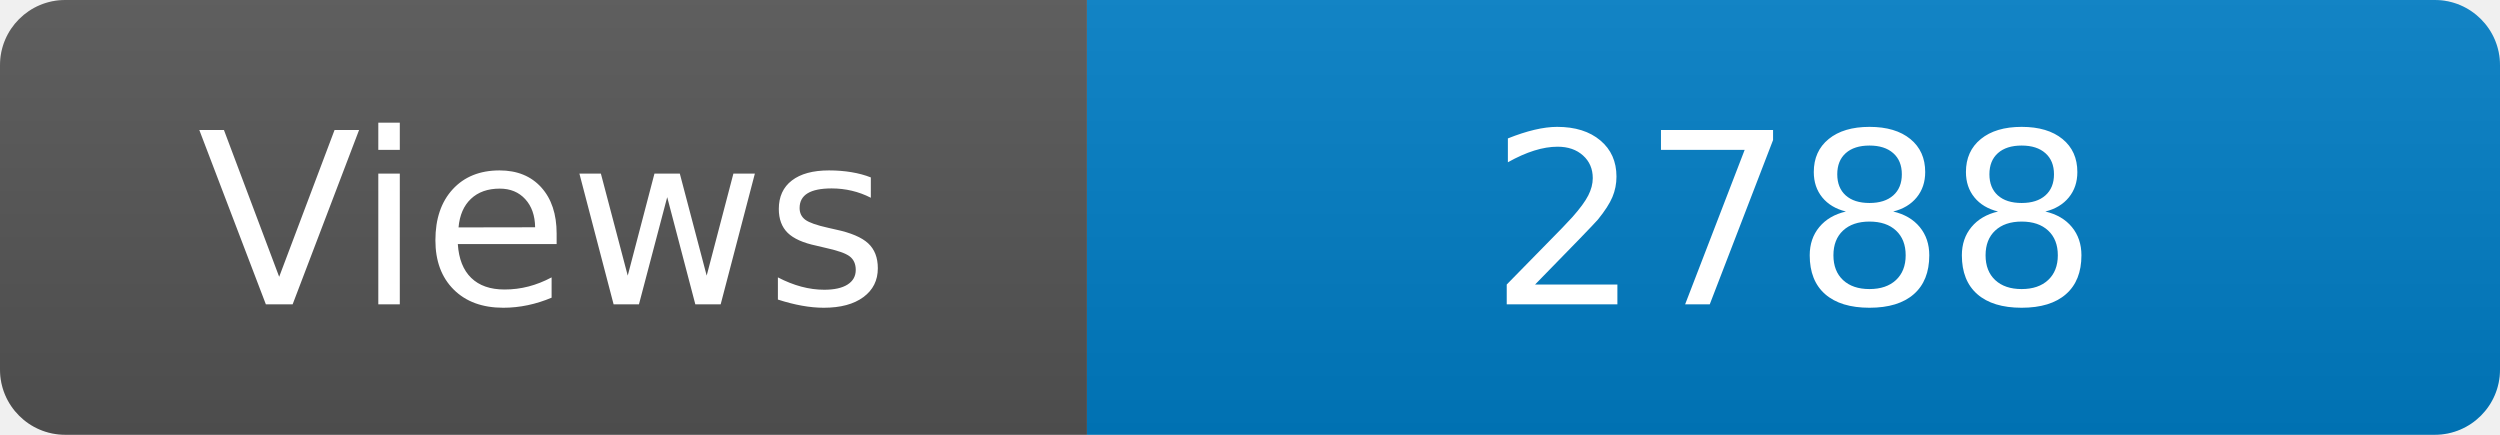
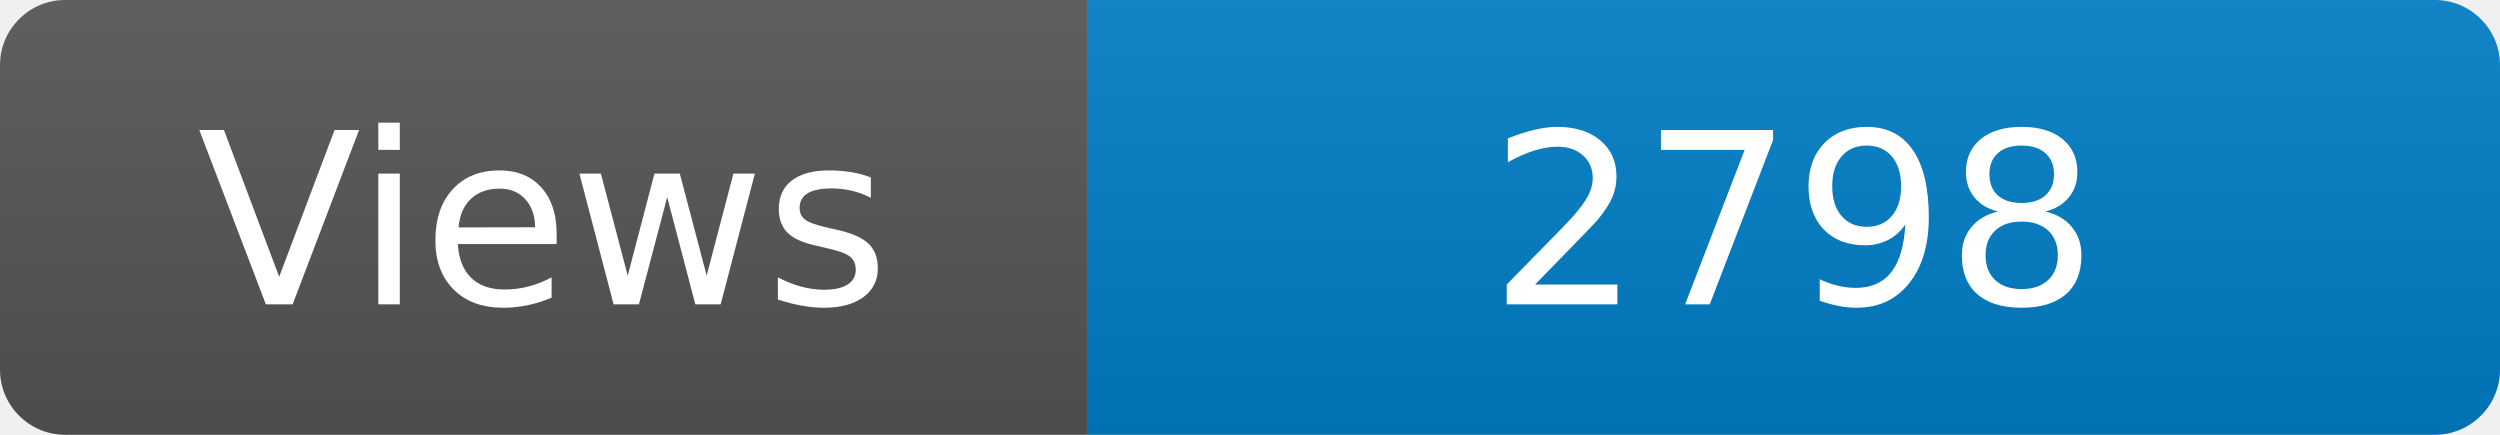
<svg xmlns="http://www.w3.org/2000/svg" width="115" height="20" role="img" aria-label="Maintained?: yes">
  <linearGradient id="s" x2="0" y2="100%">
    <stop offset="0" stop-color="#bbb" stop-opacity=".1" />
    <stop offset="1" stop-opacity=".1" />
  </linearGradient>
  <clipPath id="r">
    <rect width="115" height="20" rx="3" fill="#fff" />
  </clipPath>
  <g clip-path="url(#r)">
    <rect width="50" height="20" fill="#555" />
    <rect x="50" width="160" height="20" fill="#007ec6" />
    <rect width="115" height="20" fill="url(#s)" />
  </g>
  <g fill="#fff" text-anchor="middle" font-family="Verdana,Geneva,DejaVu Sans,sans-serif" font-size="110">
    <text x="250" y="140" transform="scale(.1)" fill="#fff">Views</text>
-     <text x="825" y="140" transform="scale(.1)" fill="#fff">2788</text>
+     <text x="825" y="140" transform="scale(.1)" fill="#fff">2798</text>
  </g>
</svg>
